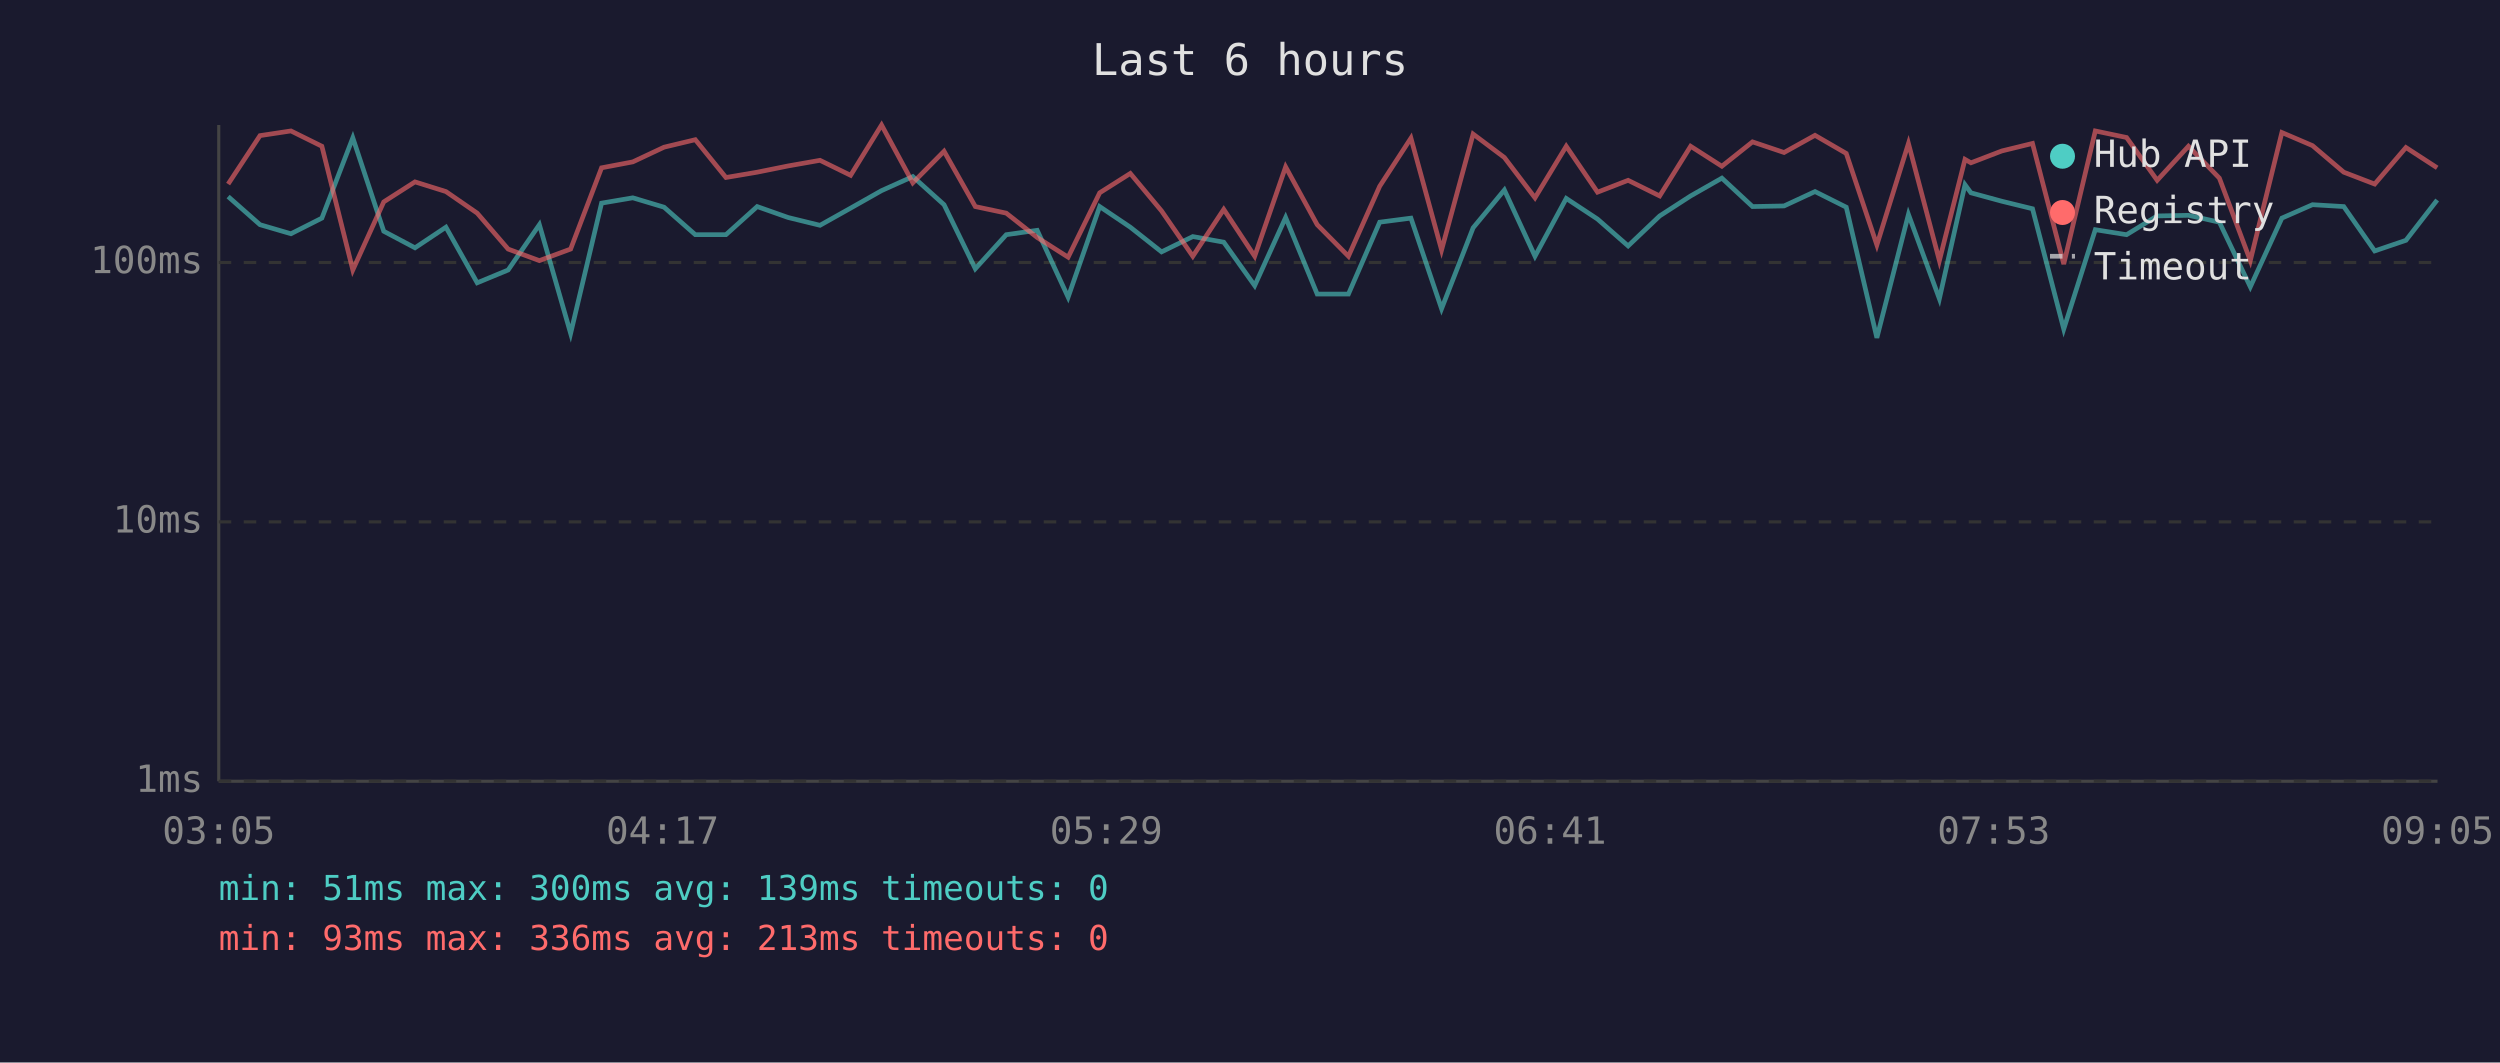
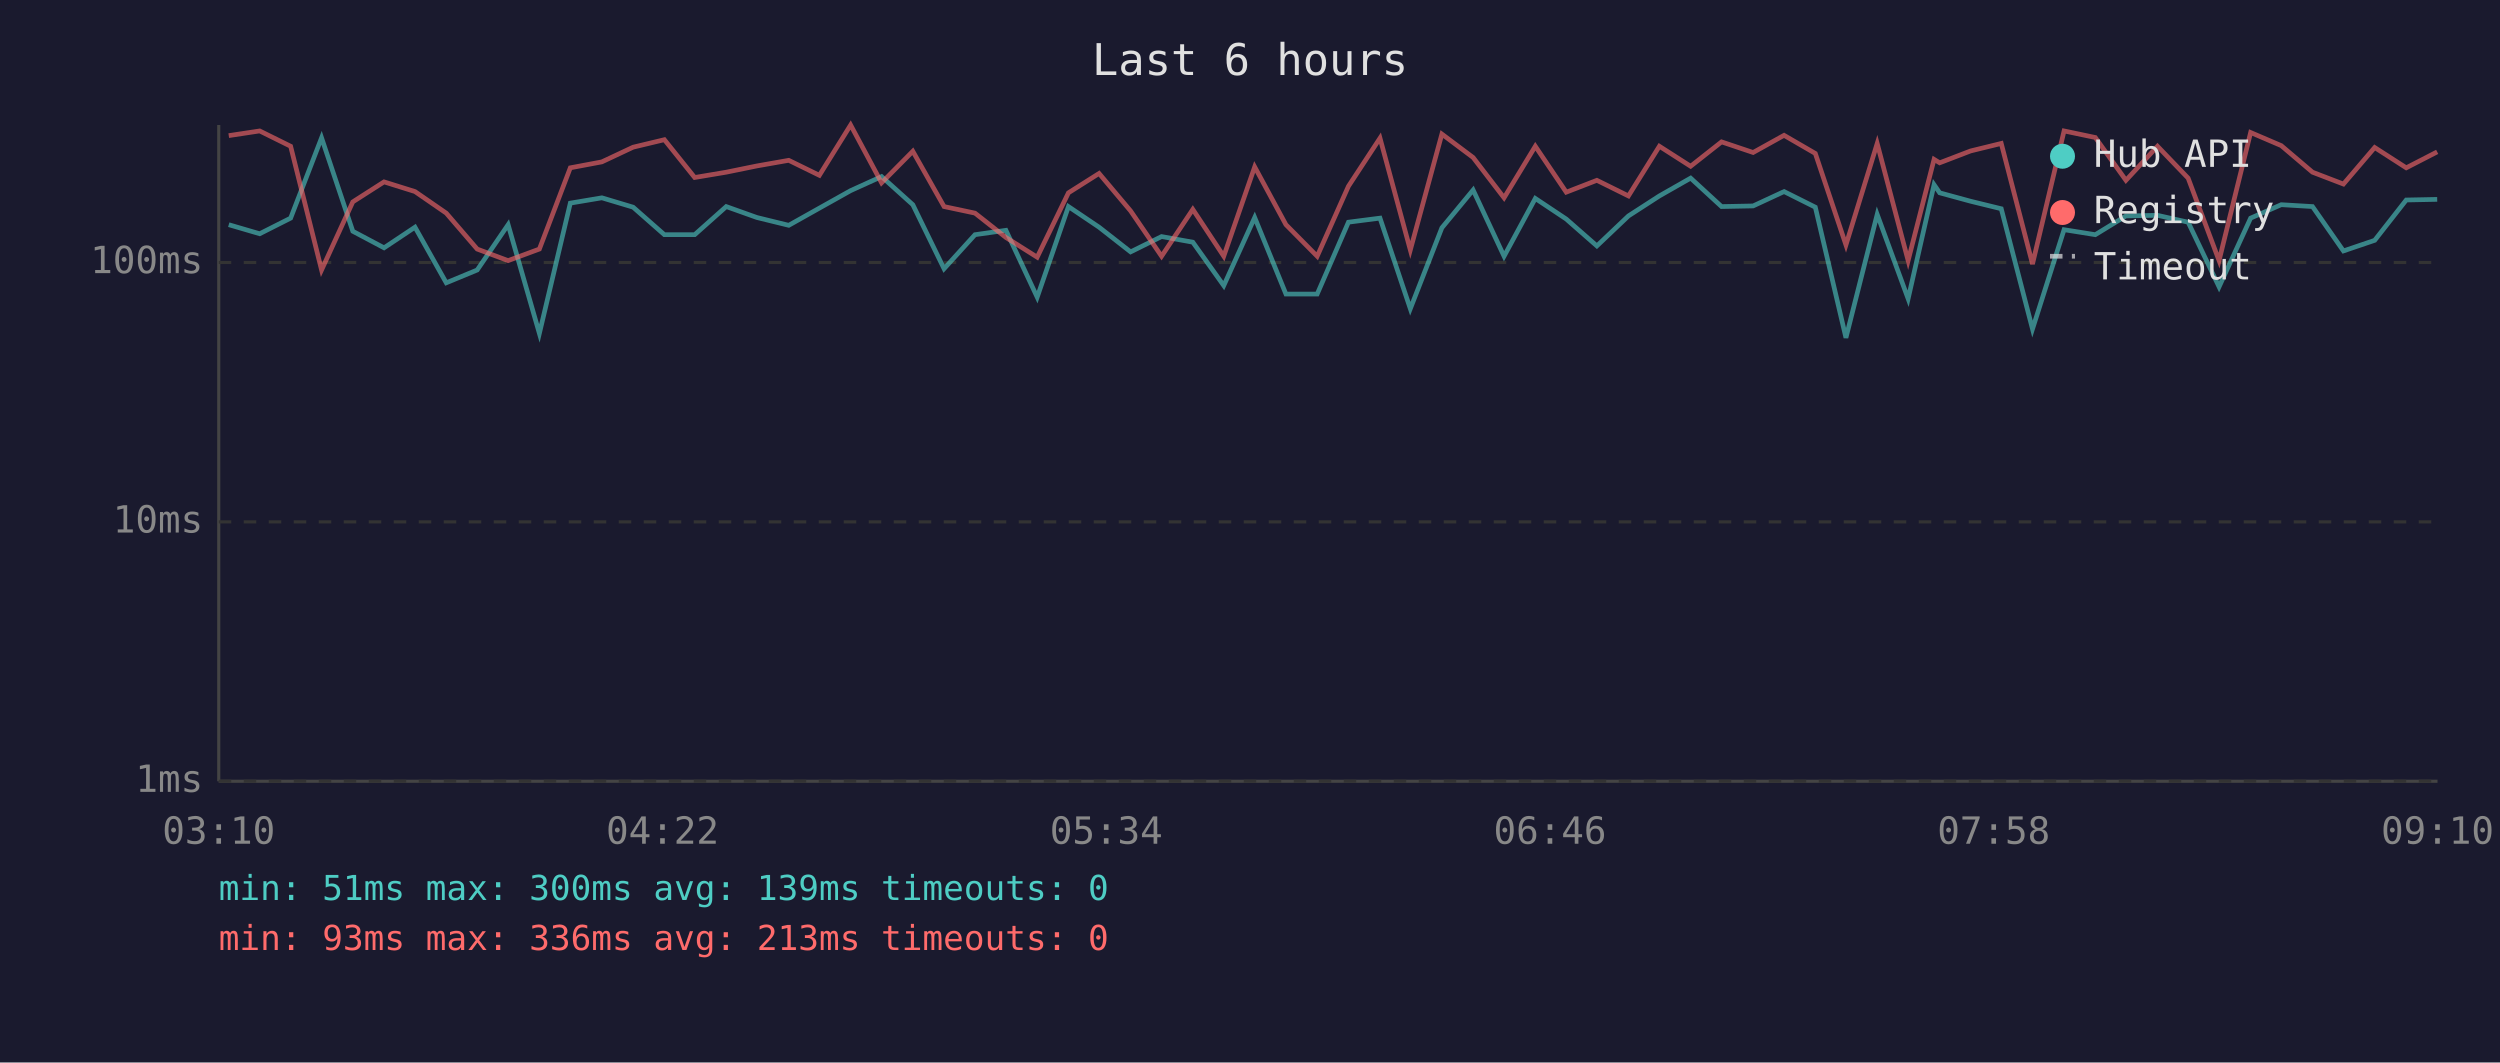
<svg xmlns="http://www.w3.org/2000/svg" viewBox="0 0 800 340" font-family="monospace" font-size="12">
  <rect width="800" height="340" fill="#1a1a2e" />
  <text x="400" y="24" fill="#e0e0e0" font-size="14" text-anchor="middle">Last 6 hours</text>
  <line x1="70" y1="40" x2="70" y2="250" stroke="#444" stroke-width="1" />
  <line x1="70" y1="250" x2="780" y2="250" stroke="#444" stroke-width="1" />
  <line x1="70" y1="250" x2="780" y2="250" stroke="#333" stroke-width="1" stroke-dasharray="4" />
  <text x="65" y="250" fill="#888" text-anchor="end" dominant-baseline="middle">1ms</text>
  <line x1="70" y1="167" x2="780" y2="167" stroke="#333" stroke-width="1" stroke-dasharray="4" />
  <text x="65" y="167" fill="#888" text-anchor="end" dominant-baseline="middle">10ms</text>
  <line x1="70" y1="84" x2="780" y2="84" stroke="#333" stroke-width="1" stroke-dasharray="4" />
  <text x="65" y="84" fill="#888" text-anchor="end" dominant-baseline="middle">100ms</text>
-   <text x="70" y="270" fill="#888" text-anchor="middle">03:05</text>
-   <text x="212" y="270" fill="#888" text-anchor="middle">04:17</text>
-   <text x="354" y="270" fill="#888" text-anchor="middle">05:29</text>
-   <text x="496" y="270" fill="#888" text-anchor="middle">06:41</text>
-   <text x="638" y="270" fill="#888" text-anchor="middle">07:53</text>
-   <text x="780" y="270" fill="#888" text-anchor="middle">09:05</text>
-   <polyline points="73.0,62.9 83.2,71.9 93.1,74.8 103.0,69.8 112.9,44.1 122.8,74.0 132.8,79.3 142.7,72.7 152.7,90.5 162.6,86.4 172.6,71.9 182.6,106.7 192.5,65.0 202.5,63.3 212.5,66.3 222.5,75.1 232.3,75.1 242.3,66.1 252.2,69.6 262.4,72.1 272.2,66.6 282.1,61.0 292.1,56.5 302.1,65.5 312.1,86.0 322.0,75.1 331.9,73.7 341.8,95.1 351.9,66.1 361.7,72.7 371.7,80.6 381.7,75.7 391.6,77.5 401.5,91.4 411.4,69.6 421.5,94.1 431.5,94.1 441.5,71.1 451.5,69.8 461.3,98.8 471.4,72.9 481.4,60.8 491.2,82.0 501.2,63.5 511.2,70.1 521.0,78.7 531.1,69.1 541.0,62.7 551.0,57.0 560.8,66.1 570.9,65.9 580.8,61.3 590.8,66.3 600.6,108.1 610.7,68.6 620.6,95.6 628.8,59.1 630.7,61.7 640.6,64.4 650.4,66.8 660.4,105.3 670.5,73.5 680.5,75.1 690.3,69.1 700.3,68.9 710.2,71.1 720.1,91.8 730.2,69.8 740.0,65.5 750.0,66.1 759.9,80.3 769.9,76.9 779.9,64.0" fill="none" stroke="#4ecdc4" stroke-width="1.5" opacity="0.6" />
-   <polyline points="73.0,58.9 83.2,43.4 93.1,41.9 103.0,46.8 112.9,86.4 122.8,64.6 132.8,58.2 142.7,61.3 152.7,68.2 162.6,79.7 172.6,83.4 182.6,79.7 192.5,53.7 202.5,51.8 212.5,47.1 222.5,44.7 232.3,56.8 242.3,55.1 252.2,53.1 262.4,51.3 272.2,56.1 282.1,40.0 292.1,58.5 302.1,48.4 312.1,66.1 322.0,68.2 331.9,76.0 341.8,82.3 351.9,61.7 361.7,55.5 371.7,67.5 381.7,82.0 391.6,67.0 401.5,82.0 411.4,53.4 421.5,71.9 431.5,82.0 441.5,59.6 451.5,44.2 461.3,80.0 471.4,42.9 481.4,50.4 491.2,63.3 501.2,46.8 511.2,61.5 521.0,57.7 531.1,62.7 541.0,46.8 551.0,53.2 560.8,45.4 570.9,48.8 580.8,43.3 590.8,49.1 600.6,78.4 610.7,45.9 620.6,83.4 628.8,51.0 630.7,52.1 640.6,48.3 650.4,45.9 660.4,84.5 670.5,41.9 680.5,44.0 690.3,57.7 700.3,46.8 710.2,57.0 720.1,83.4 730.2,42.4 740.0,46.6 750.0,55.1 759.9,58.9 769.9,47.2 779.9,53.7" fill="none" stroke="#ff6b6b" stroke-width="1.5" opacity="0.6" />
+   <text x="70" y="270" fill="#888" text-anchor="middle">03:10</text>
+   <text x="212" y="270" fill="#888" text-anchor="middle">04:22</text>
+   <text x="354" y="270" fill="#888" text-anchor="middle">05:34</text>
+   <text x="496" y="270" fill="#888" text-anchor="middle">06:46</text>
+   <text x="638" y="270" fill="#888" text-anchor="middle">07:58</text>
+   <text x="780" y="270" fill="#888" text-anchor="middle">09:10</text>
+   <polyline points="73.2,71.9 83.1,74.8 93.0,69.8 102.9,44.1 112.9,74.0 122.9,79.3 132.8,72.7 142.8,90.5 152.7,86.4 162.6,71.9 172.6,106.7 182.5,65.0 192.6,63.3 202.6,66.3 212.6,75.1 222.3,75.1 232.4,66.1 242.2,69.6 252.4,72.1 262.2,66.6 272.2,61.0 282.1,56.5 292.1,65.5 302.1,86.0 312.0,75.1 321.9,73.7 331.9,95.1 341.9,66.1 351.7,72.7 361.8,80.6 371.7,75.7 381.7,77.5 391.6,91.4 401.5,69.6 411.5,94.1 421.5,94.1 431.5,71.1 441.6,69.8 451.3,98.8 461.4,72.9 471.4,60.8 481.3,82.0 491.3,63.5 501.2,70.1 511.0,78.7 521.1,69.1 531.0,62.7 541.0,57.0 550.9,66.1 561.0,65.9 570.9,61.3 580.9,66.3 590.7,108.1 600.7,68.6 610.6,95.6 618.9,59.1 620.7,61.7 630.6,64.4 640.4,66.8 650.4,105.3 660.5,73.5 670.5,75.1 680.3,69.1 690.4,68.9 700.2,71.1 710.1,91.8 720.2,69.8 730.0,65.5 740.0,66.1 749.9,80.3 759.9,76.9 770.0,64.0 779.9,63.8" fill="none" stroke="#4ecdc4" stroke-width="1.5" opacity="0.6" />
+   <polyline points="73.2,43.4 83.1,41.9 93.0,46.8 102.9,86.4 112.9,64.6 122.9,58.2 132.8,61.3 142.8,68.2 152.7,79.7 162.6,83.4 172.6,79.7 182.5,53.7 192.6,51.8 202.6,47.1 212.6,44.7 222.3,56.8 232.4,55.1 242.2,53.1 252.4,51.3 262.2,56.1 272.2,40.0 282.1,58.5 292.1,48.4 302.1,66.1 312.0,68.2 321.9,76.0 331.9,82.3 341.9,61.7 351.7,55.5 361.8,67.5 371.7,82.0 381.7,67.0 391.6,82.0 401.5,53.4 411.5,71.9 421.5,82.0 431.5,59.6 441.6,44.2 451.3,80.0 461.4,42.9 471.4,50.4 481.3,63.3 491.3,46.8 501.2,61.5 511.0,57.7 521.1,62.7 531.0,46.8 541.0,53.2 550.9,45.4 561.0,48.8 570.9,43.3 580.9,49.1 590.7,78.4 600.7,45.9 610.6,83.4 618.9,51.0 620.7,52.1 630.6,48.3 640.4,45.9 650.4,84.5 660.5,41.9 670.5,44.0 680.3,57.7 690.4,46.8 700.2,57.0 710.1,83.4 720.2,42.4 730.0,46.6 740.0,55.1 749.9,58.9 759.9,47.2 770.0,53.7 779.9,48.6" fill="none" stroke="#ff6b6b" stroke-width="1.5" opacity="0.6" />
  <circle cx="660" cy="50" r="4" fill="#4ecdc4" />
  <text x="670" y="50" fill="#e0e0e0" dominant-baseline="middle">Hub API</text>
  <circle cx="660" cy="68" r="4" fill="#ff6b6b" />
  <text x="670" y="68" fill="#e0e0e0" dominant-baseline="middle">Registry</text>
  <line x1="656" y1="82" x2="664" y2="82" stroke="#e0e0e0" stroke-width="1.5" stroke-dasharray="4,3" opacity="0.7" />
  <text x="670" y="86" fill="#e0e0e0" dominant-baseline="middle">Timeout</text>
  <text x="70" y="288" fill="#4ecdc4" font-size="11">min: 51ms  max: 300ms  avg: 139ms  timeouts: 0</text>
  <text x="70" y="304" fill="#ff6b6b" font-size="11">min: 93ms  max: 336ms  avg: 213ms  timeouts: 0</text>
</svg>
